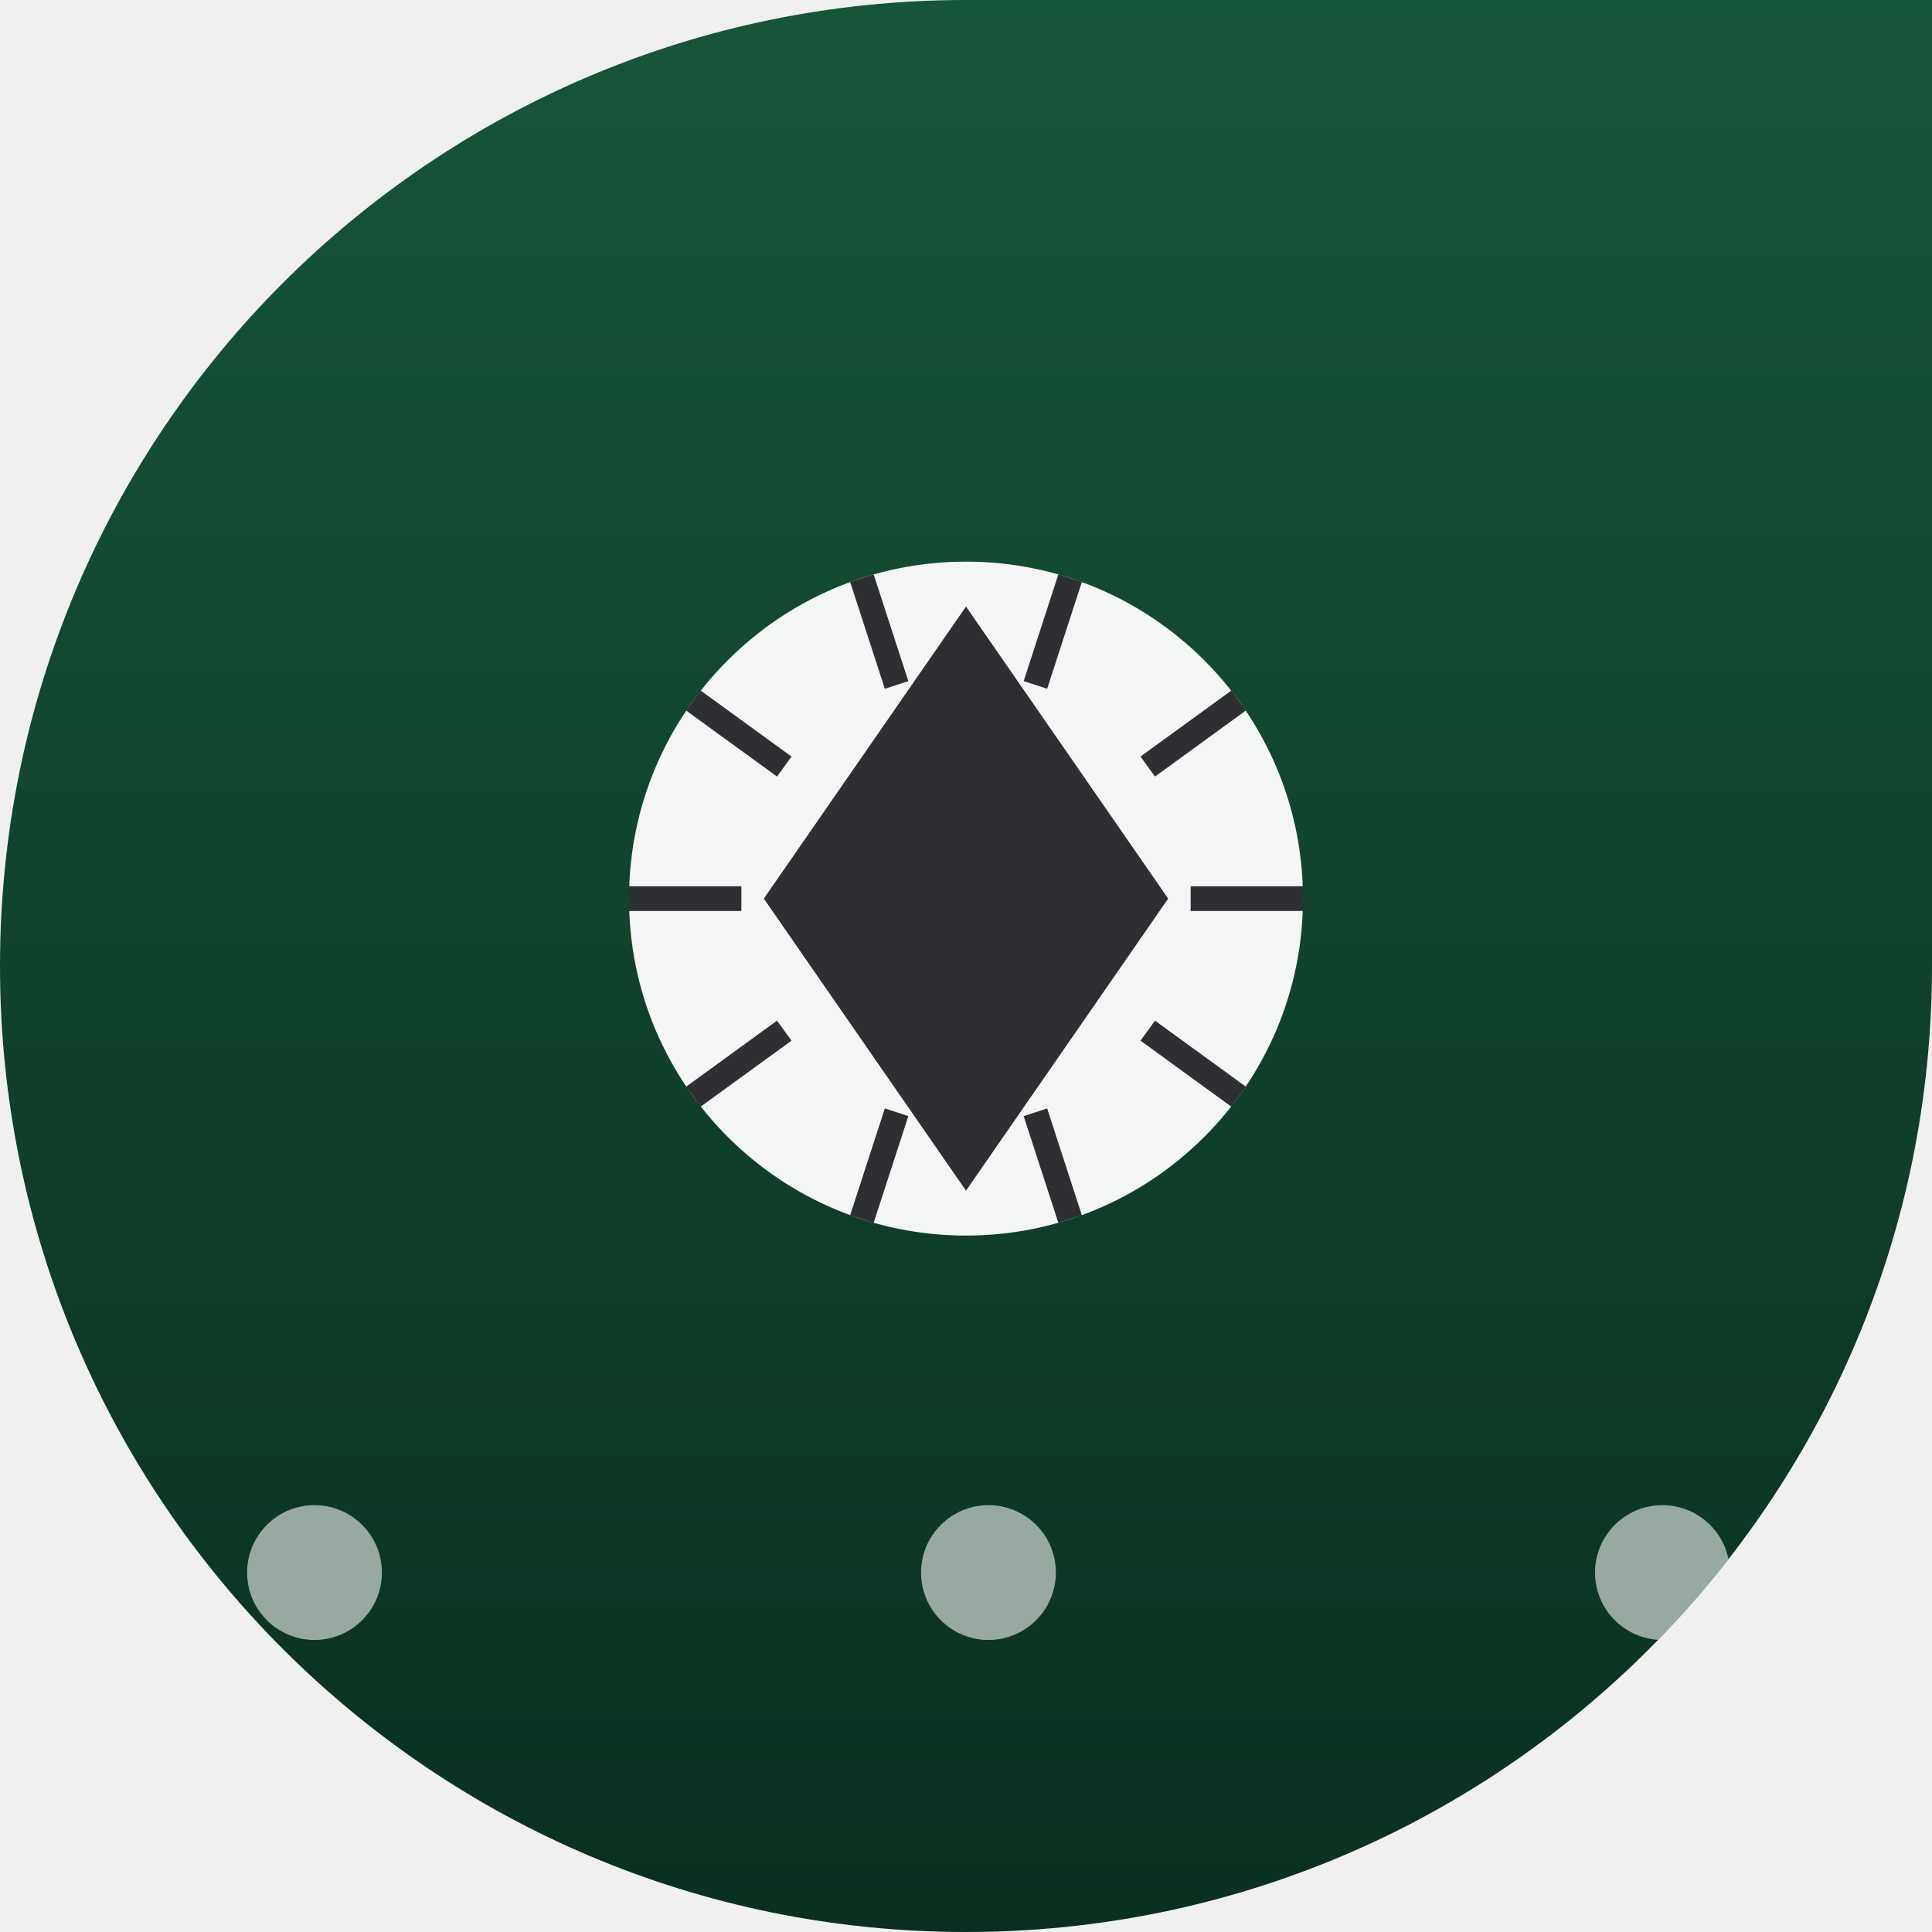
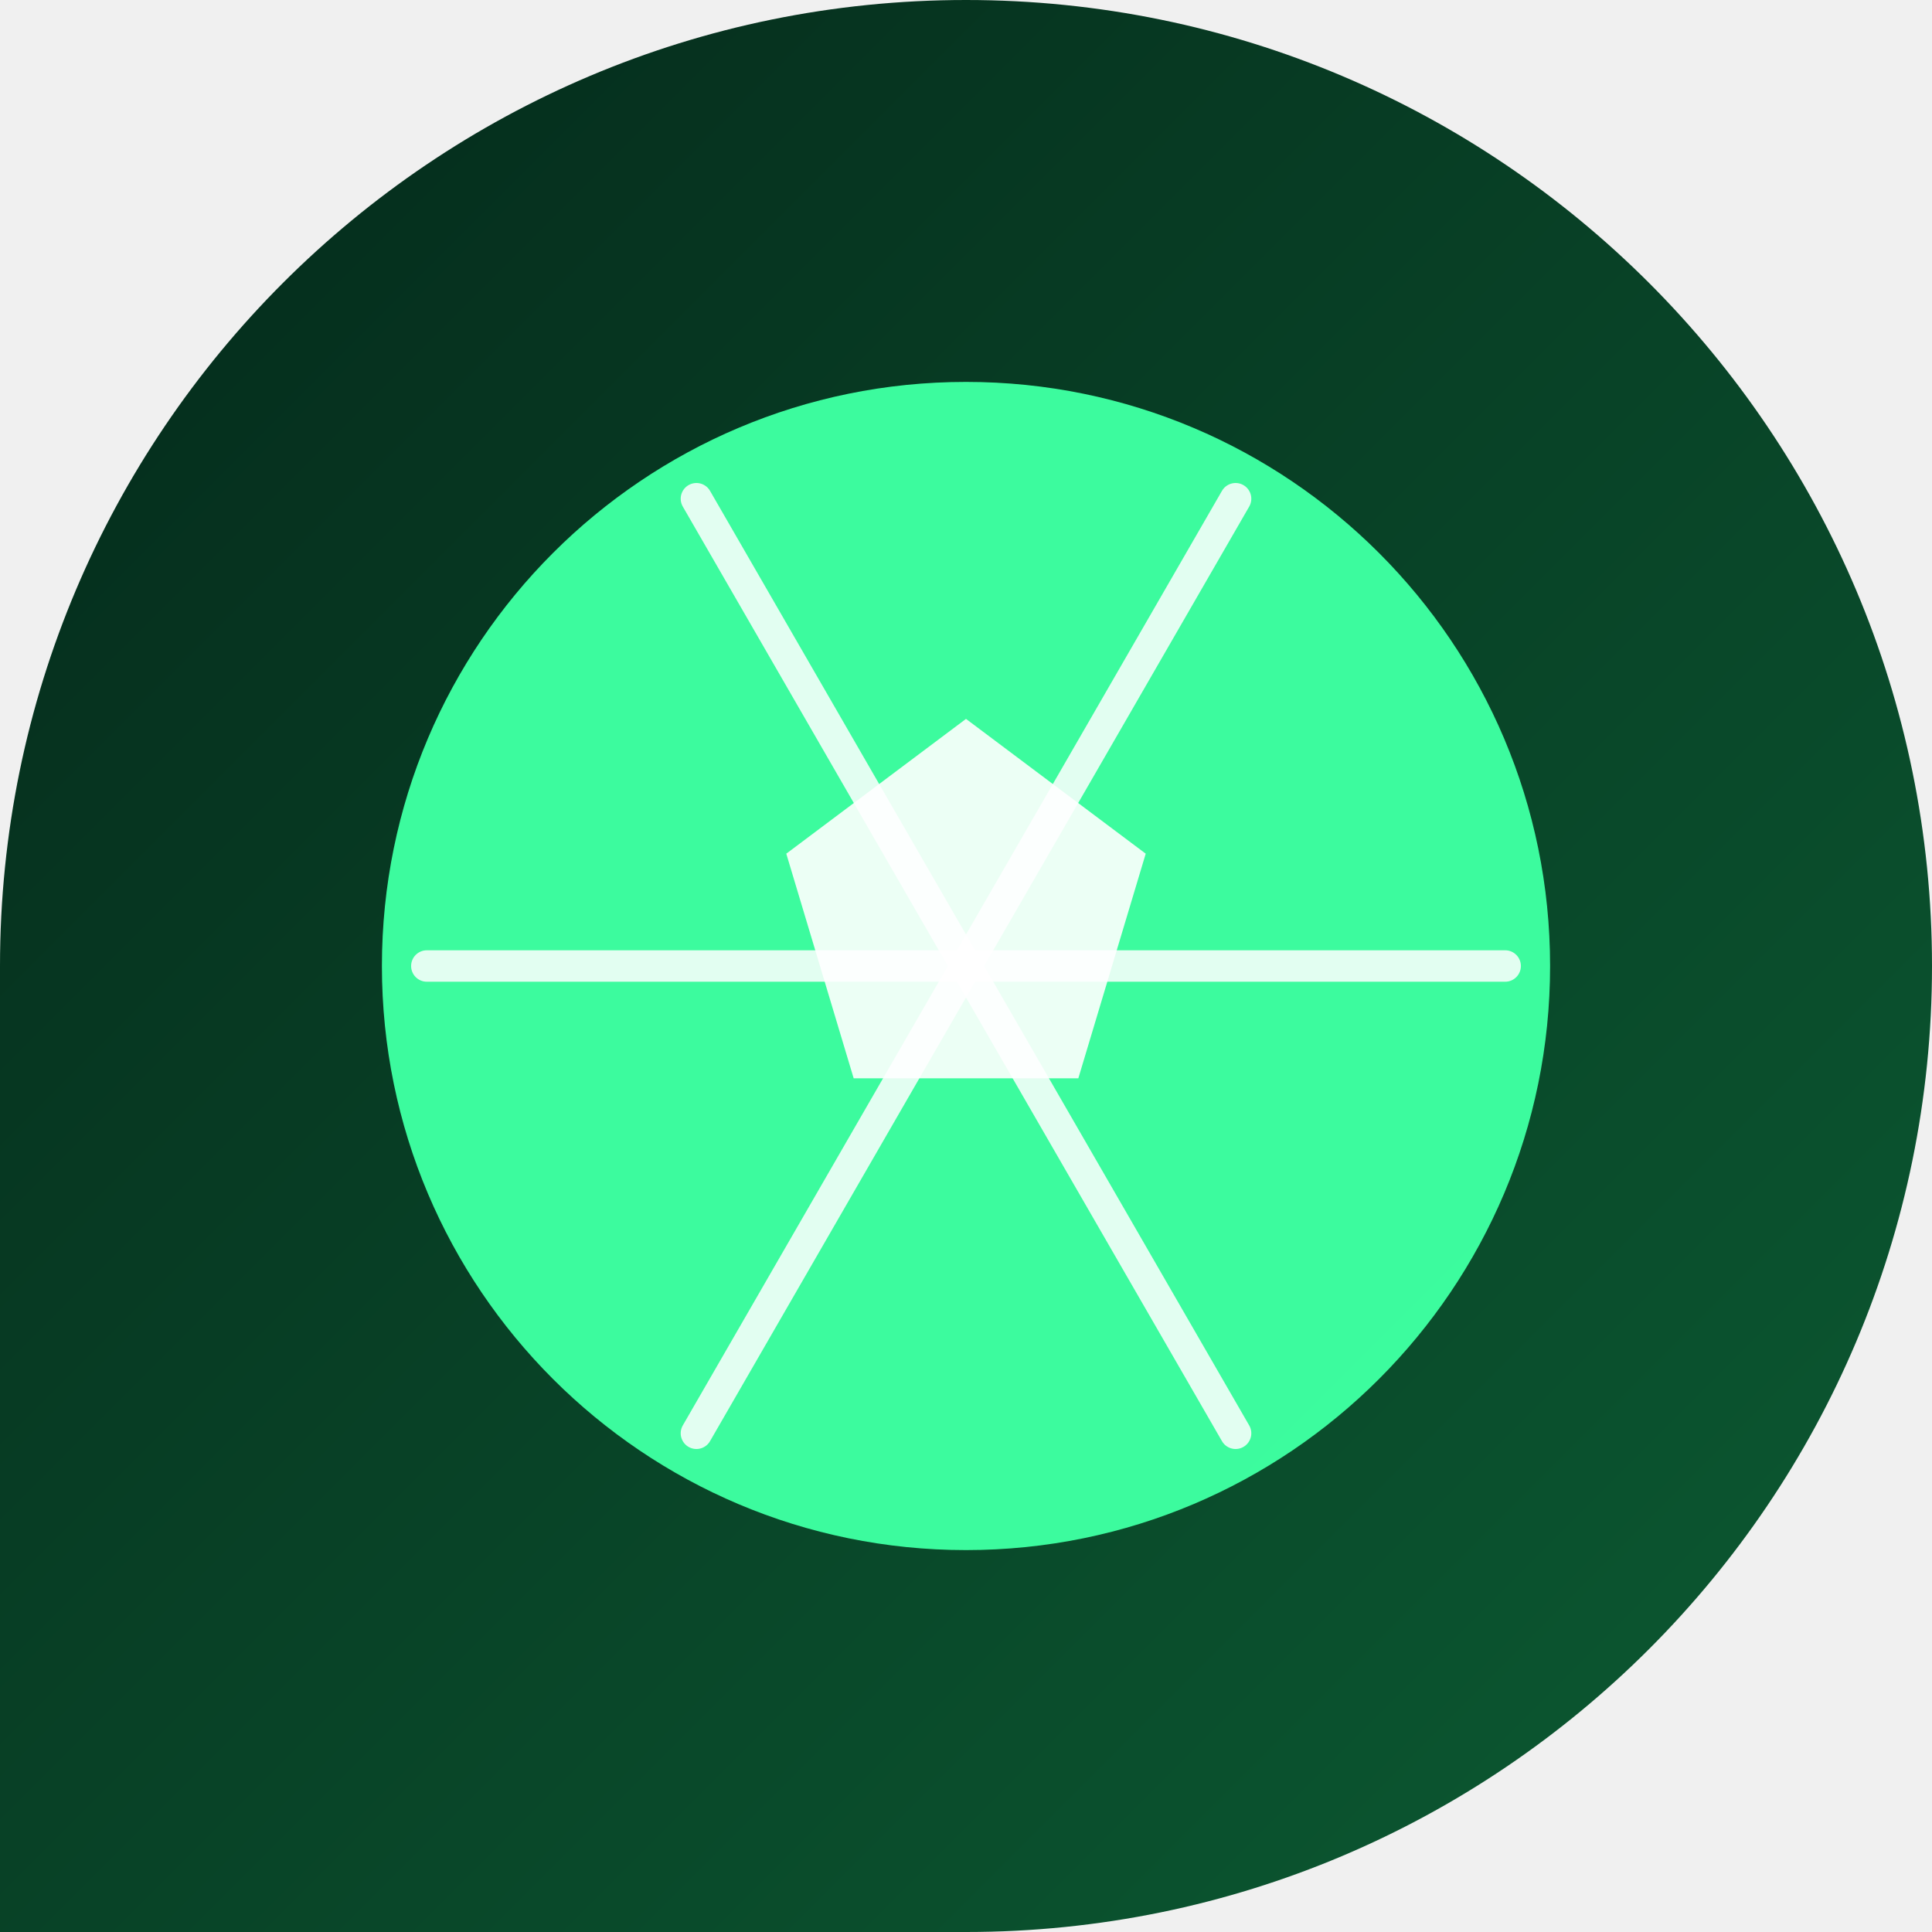
<svg xmlns="http://www.w3.org/2000/svg" width="86" height="86" viewBox="0 0 86 86">
  <defs>
-     <clipPath id="csuperliquidsoccer">
-       <path d="M 0 0 L 86.0 0 L 86.0 86.0 L 0 86.0 Z M 0 43 A 43.0 43.0 0 0 1 43.0 0.0 L 0 0 Z M 43 86 A 43.0 43.0 0 0 1 0.0 43.0 L 0 86 Z M 86 43 A 43.0 43.0 0 0 1 43.0 86.0 L 86 86 Z" fill-rule="evenodd" />
+     <linearGradient id="gsuperliquidsoc" x1="0" y1="0" x2="1" y2="1">
+       <stop offset="0" stop-color="#04281a" />
+       <stop offset="1" stop-color="#0c5c33" />
+     </linearGradient>
+     <clipPath id="csuperliquidsoc">
+       <path d="M 0 0 L 86.0 0 L 86.0 86.0 L 0 86.0 Z M 0 43 A 43.0 43.0 0 0 1 43.0 0.0 L 0 0 Z M 43 0 A 43.0 43.0 0 0 1 86.0 43.0 L 86 0 Z M 86 43 A 43.0 43.0 0 0 1 43.0 86.0 L 86 86 Z" />
    </clipPath>
-     <linearGradient id="superliquidsoccer_bg" x1="0" y1="0" x2="0" y2="1">
-       <stop offset="0" stop-color="#17553a" />
-       <stop offset="1" stop-color="#0a2f20" />
-     </linearGradient>
  </defs>
-   <g clip-path="url(#csuperliquidsoccer)">
-     <rect x="0" y="0" width="86" height="86" rx="0" fill="url(#superliquidsoccer_bg)" />
-     <circle cx="43" cy="40" r="15" fill="#f4f6f5" />
-     <polygon points="43,27 52,40 43,53 34,40" fill="#2d2f33" />
-     <line x1="55.135" y1="31.183" x2="51.09" y2="34.122" stroke="#2d2f33" stroke-width="1.1" />
-     <line x1="58.0" y1="40.0" x2="53.0" y2="40.0" stroke="#2d2f33" stroke-width="1.1" />
-     <line x1="55.135" y1="48.817" x2="51.09" y2="45.878" stroke="#2d2f33" stroke-width="1.1" />
-     <line x1="47.635" y1="54.266" x2="46.09" y2="49.511" stroke="#2d2f33" stroke-width="1.1" />
-     <line x1="38.365" y1="54.266" x2="39.91" y2="49.511" stroke="#2d2f33" stroke-width="1.1" />
-     <line x1="30.865" y1="48.817" x2="34.91" y2="45.878" stroke="#2d2f33" stroke-width="1.1" />
-     <line x1="28" y1="40" x2="33" y2="40" stroke="#2d2f33" stroke-width="1.1" />
-     <line x1="30.865" y1="31.183" x2="34.91" y2="34.122" stroke="#2d2f33" stroke-width="1.1" />
-     <line x1="38.365" y1="25.734" x2="39.91" y2="30.489" stroke="#2d2f33" stroke-width="1.1" />
-     <line x1="47.635" y1="25.734" x2="46.09" y2="30.489" stroke="#2d2f33" stroke-width="1.1" />
-     <circle cx="14" cy="70" r="3" fill="#f4f6f5" opacity="0.6" />
-     <circle cx="44" cy="70" r="3" fill="#f4f6f5" opacity="0.6" />
-     <circle cx="74" cy="70" r="3" fill="#f4f6f5" opacity="0.6" />
+   <g clip-path="url(#csuperliquidsoc)">
+     <rect width="86" height="86" fill="url(#gsuperliquidsoc)" />
+     <circle cx="43" cy="43" r="26" fill="#3dffa0" fill-opacity="0.98" />
+     <circle cx="43" cy="43" r="24" fill="none" fill-opacity="1.0" />
+     <line x1="43" y1="43" x2="67.0" y2="43.0" fill="none" stroke="#ffffff" stroke-width="1.4" stroke-opacity="0.85" stroke-linecap="round" />
+     <line x1="43" y1="43" x2="55.0" y2="63.8" fill="none" stroke="#ffffff" stroke-width="1.4" stroke-opacity="0.85" stroke-linecap="round" />
+     <line x1="43" y1="43" x2="31.0" y2="63.8" fill="none" stroke="#ffffff" stroke-width="1.4" stroke-opacity="0.85" stroke-linecap="round" />
+     <line x1="43" y1="43" x2="19.0" y2="43.0" fill="none" stroke="#ffffff" stroke-width="1.4" stroke-opacity="0.85" stroke-linecap="round" />
+     <line x1="43" y1="43" x2="31.0" y2="22.2" fill="none" stroke="#ffffff" stroke-width="1.4" stroke-opacity="0.85" stroke-linecap="round" />
+     <line x1="43" y1="43" x2="55.0" y2="22.2" fill="none" stroke="#ffffff" stroke-width="1.4" stroke-opacity="0.85" stroke-linecap="round" />
+     <polygon points="43.0,32.0 51.0,38.0 48.0,48.0 38.0,48.0 35.0,38.0" fill="#ffffff" fill-opacity="0.9" />
  </g>
</svg>
